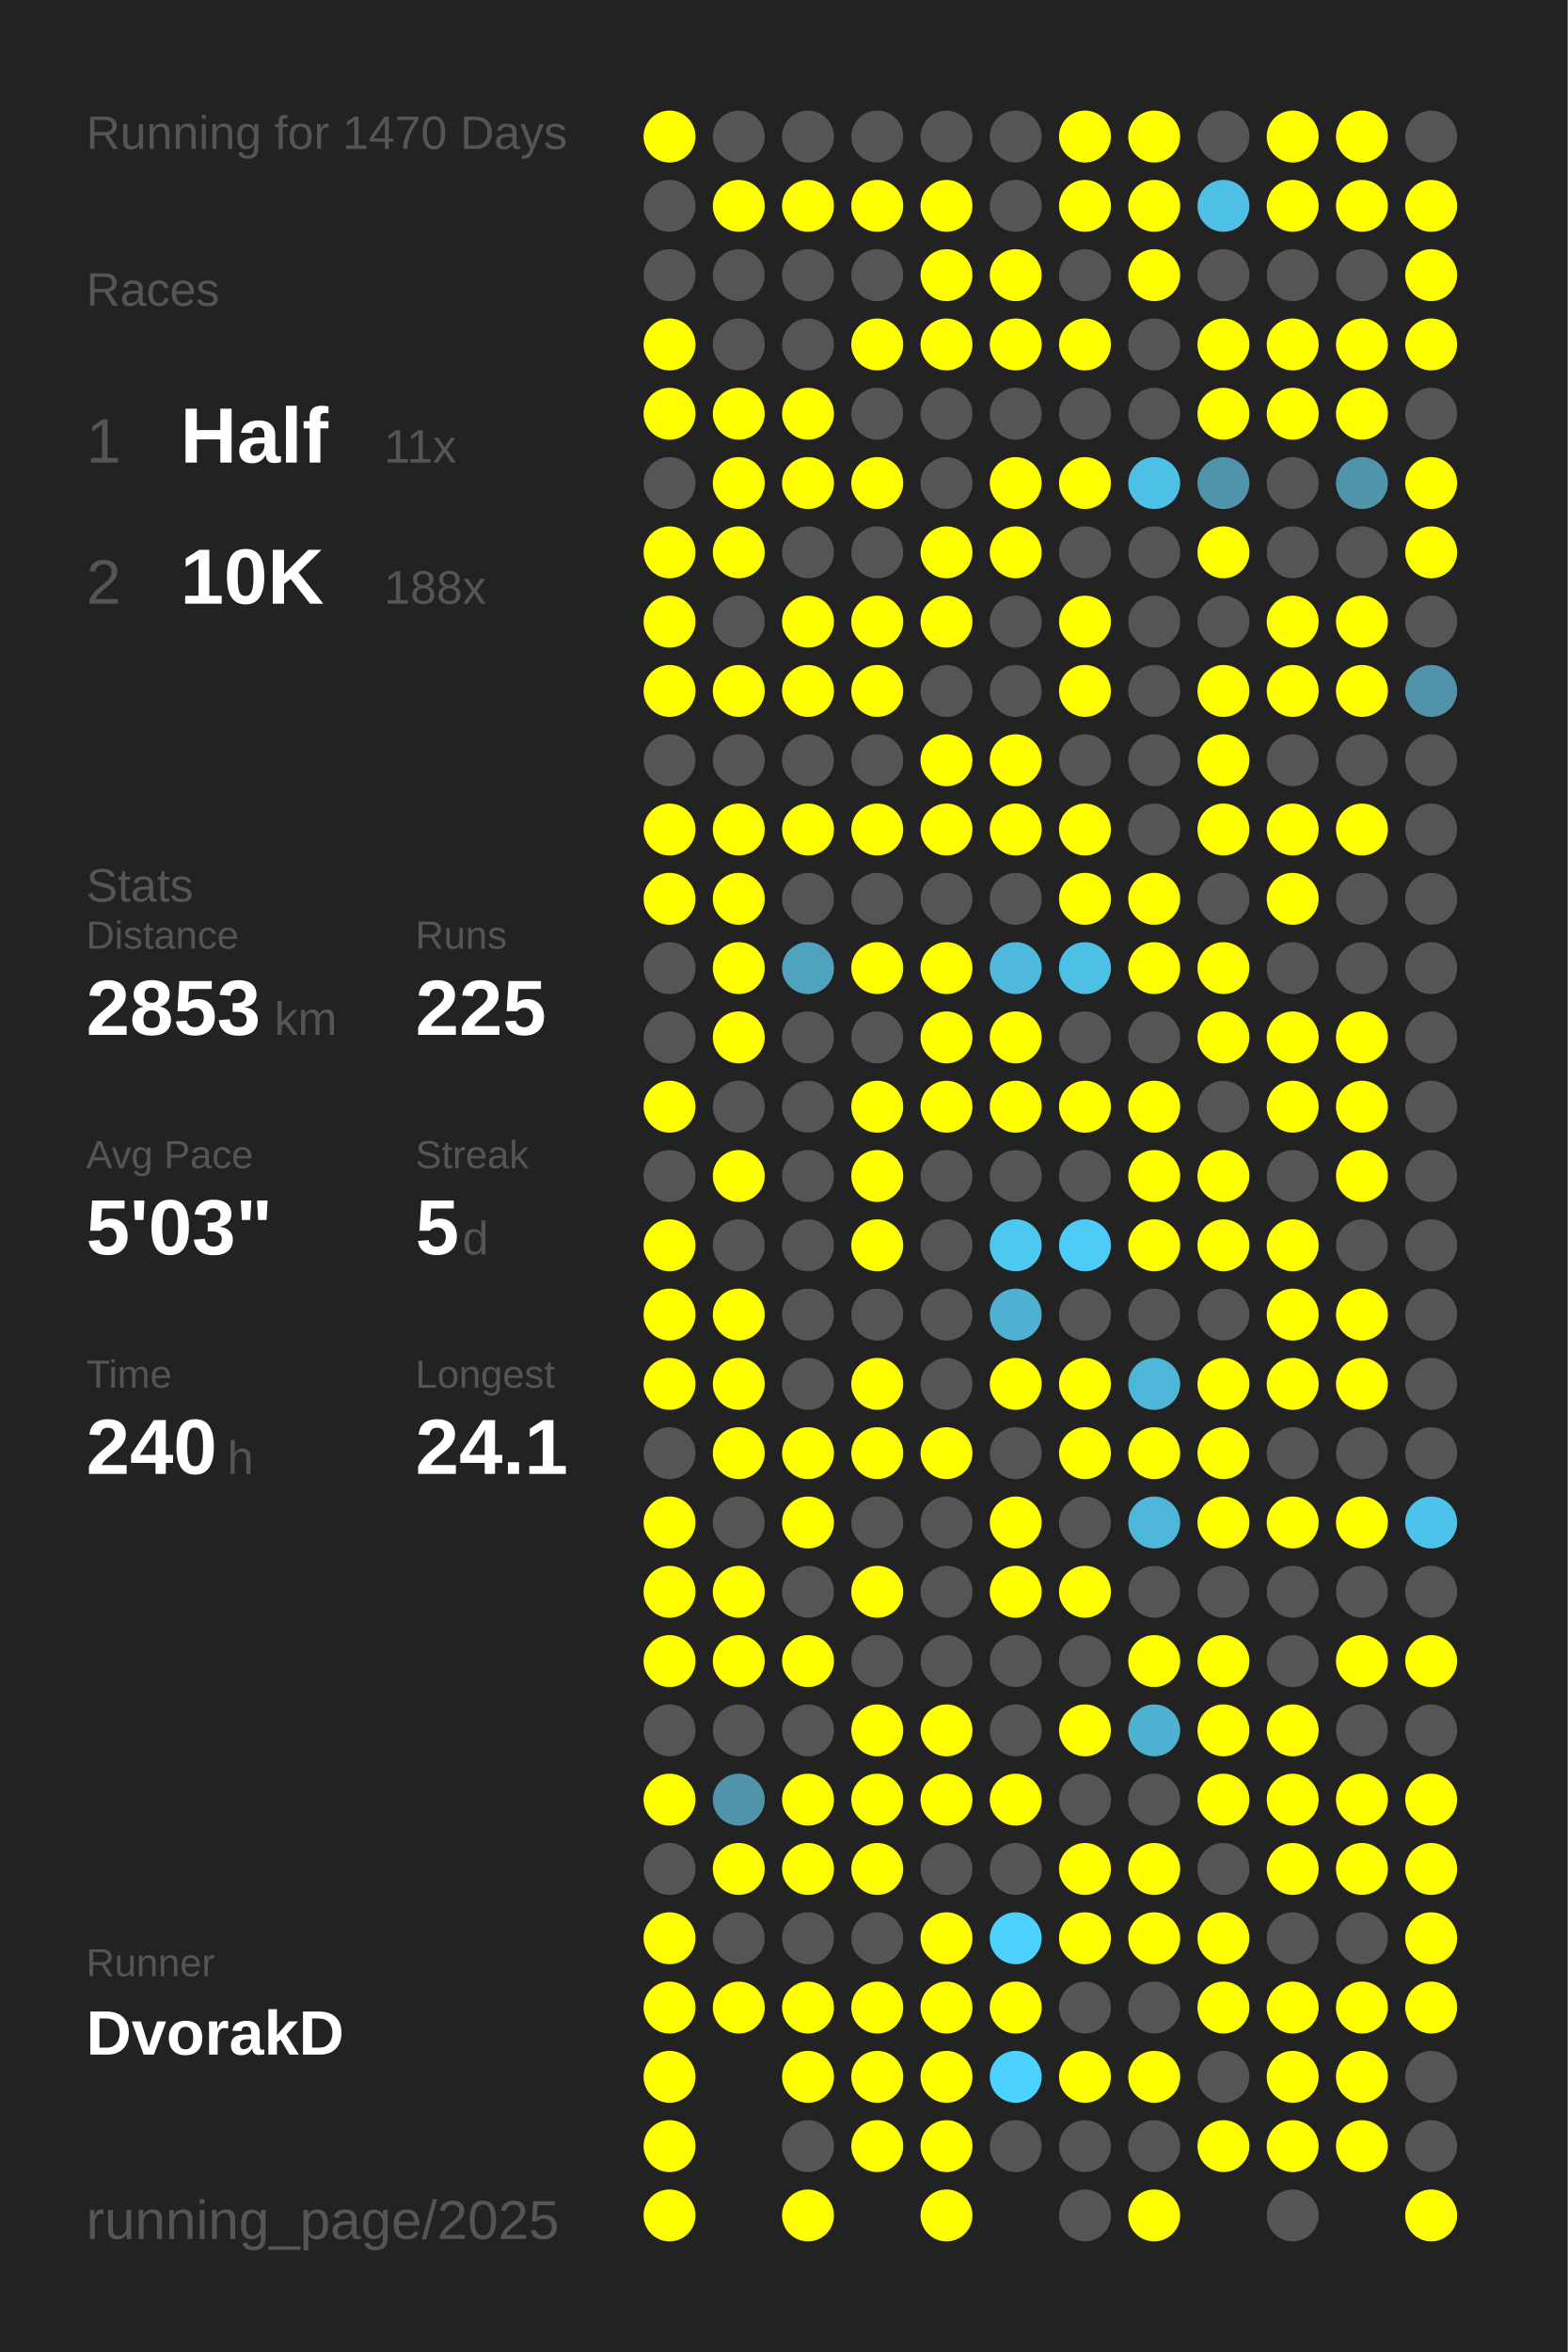
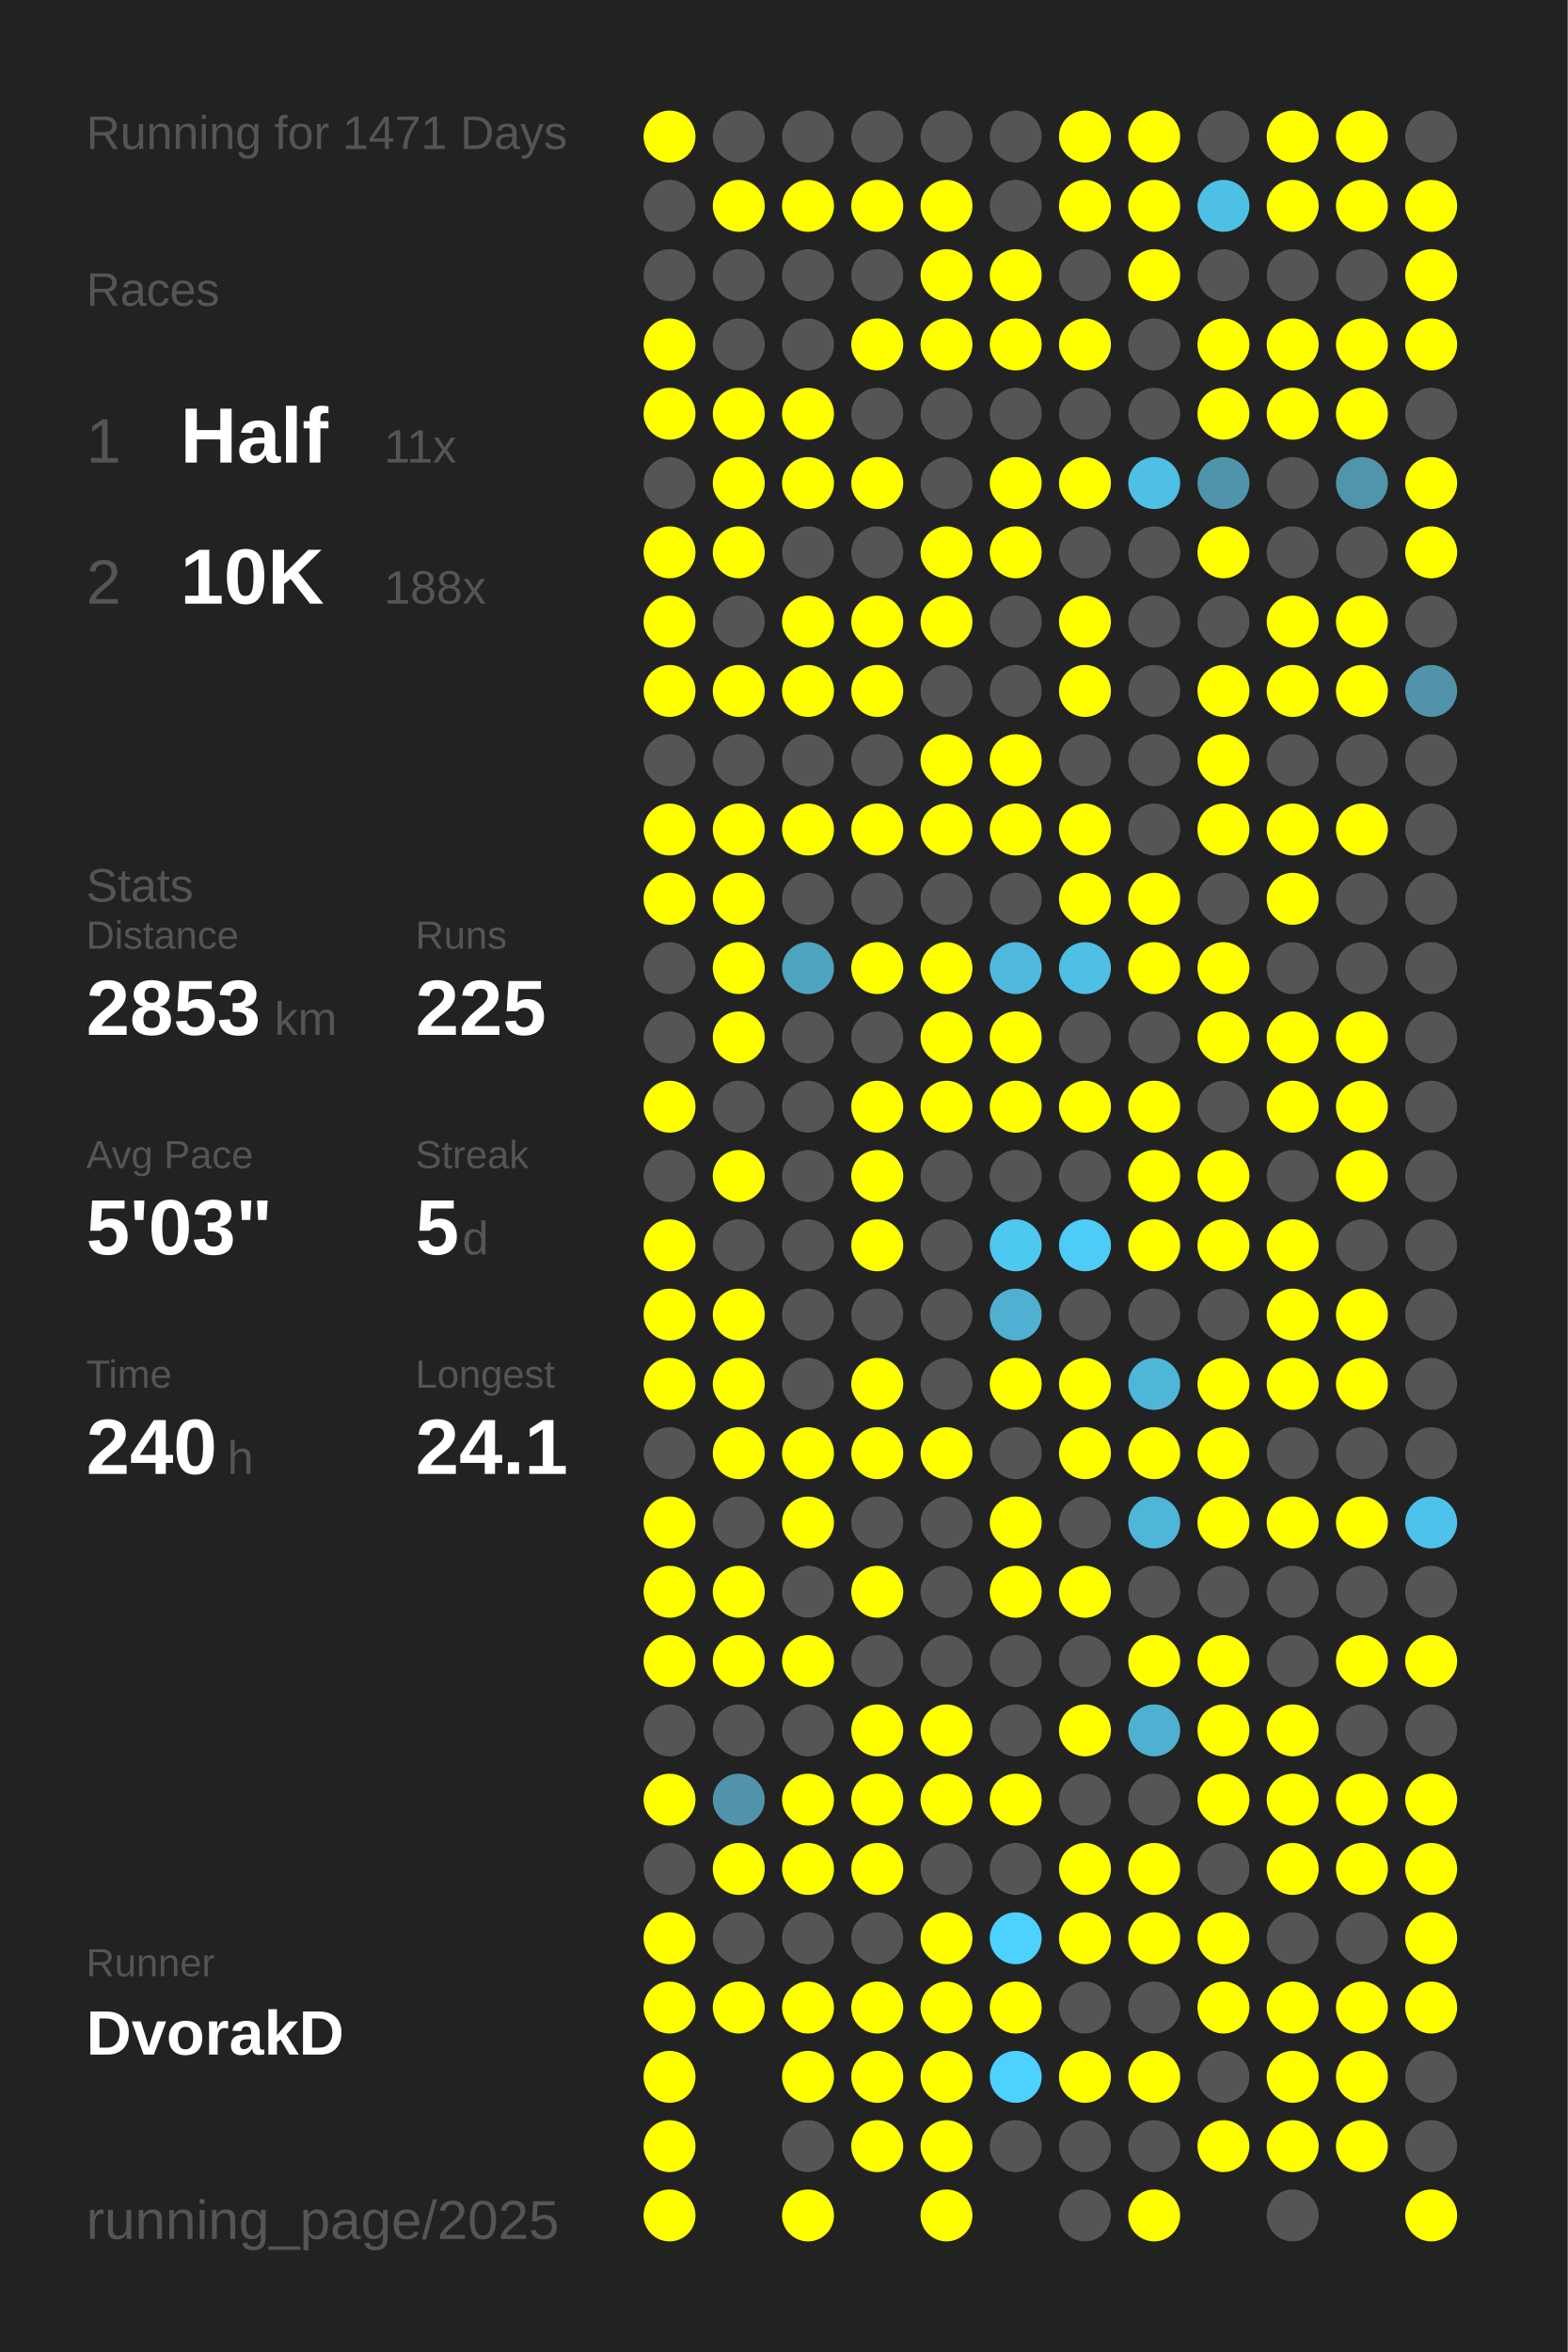
<svg xmlns="http://www.w3.org/2000/svg" baseProfile="full" height="300mm" version="1.1" viewBox="0,0,200,300" width="200mm">
  <defs />
  <rect fill="#222222" height="300" width="200" x="0" y="0" />
-   <text fill="#555555" style="font-size:6px; font-family:Arial;" x="11" y="19">Running for 1470 Days</text>
+   <text fill="#555555" style="font-size:6px; font-family:Arial;" x="11" y="19">Running for 1471 Days</text>
  <text fill="#555555" style="font-size:6px; font-family:Arial;" x="11" y="39">Races</text>
  <text fill="#555555" style="font-size:8px; font-family:Arial;" x="11" y="59">1</text>
  <text fill="#FFFFFF" style="font-size:10px; font-family:Arial; font-weight:bold;" x="23" y="59">Half</text>
  <text fill="#555555" style="font-size:6px; font-family:Arial;" x="49" y="59">11x</text>
  <text fill="#555555" style="font-size:8px; font-family:Arial;" x="11" y="77">2</text>
  <text fill="#FFFFFF" style="font-size:10px; font-family:Arial; font-weight:bold;" x="23" y="77">10K</text>
  <text fill="#555555" style="font-size:6px; font-family:Arial;" x="49" y="77">188x</text>
  <text fill="#555555" style="font-size:6px; font-family:Arial;" x="11" y="115">Stats</text>
  <text fill="#555555" style="font-size:5px; font-family:Arial;" x="11" y="121">Distance</text>
  <text fill="#FFFFFF" style="font-size:10px; font-family:Arial; font-weight:bold;" x="11" y="132">2853</text>
  <text fill="#555555" style="font-size:6px; font-family:Arial;" x="35" y="132">km</text>
  <text fill="#555555" style="font-size:5px; font-family:Arial;" x="53" y="121">Runs</text>
  <text fill="#FFFFFF" style="font-size:10px; font-family:Arial; font-weight:bold;" x="53" y="132">225</text>
  <text fill="#555555" style="font-size:5px; font-family:Arial;" x="11" y="149">Avg Pace</text>
  <text fill="#FFFFFF" style="font-size:10px; font-family:Arial; font-weight:bold;" x="11" y="160">5'03"</text>
  <text fill="#555555" style="font-size:5px; font-family:Arial;" x="53" y="149">Streak</text>
  <text fill="#FFFFFF" style="font-size:10px; font-family:Arial; font-weight:bold;" x="53" y="160">5</text>
  <text fill="#555555" style="font-size:6px; font-family:Arial;" x="59" y="160">d</text>
  <text fill="#555555" style="font-size:5px; font-family:Arial;" x="11" y="177">Time</text>
  <text fill="#FFFFFF" style="font-size:10px; font-family:Arial; font-weight:bold;" x="11" y="188">240</text>
  <text fill="#555555" style="font-size:6px; font-family:Arial;" x="29" y="188">h</text>
  <text fill="#555555" style="font-size:5px; font-family:Arial;" x="53" y="177">Longest</text>
  <text fill="#FFFFFF" style="font-size:10px; font-family:Arial; font-weight:bold;" x="53" y="188">24.1</text>
  <text fill="#555555" style="font-size:5px; font-family:Arial;" x="11" y="252.065">Runner</text>
  <text fill="#FFFFFF" style="font-size:8px; font-family:Arial; font-weight:bold;" x="11" y="262.065">DvorakD</text>
  <text fill="#555555" style="font-size:7px; font-family:Arial;" x="11" y="285.581">running_page/2025</text>
  <circle cx="85.417" cy="17.419" fill="#FFFF00" r="3.312" />
  <circle cx="85.417" cy="26.258" fill="#555555" r="3.312" />
  <circle cx="85.417" cy="35.097" fill="#555555" r="3.312" />
  <circle cx="85.417" cy="43.935" fill="#FFFF00" r="3.312" />
  <circle cx="85.417" cy="52.774" fill="#FFFF00" r="3.312" />
  <circle cx="85.417" cy="61.613" fill="#555555" r="3.312" />
  <circle cx="85.417" cy="70.452" fill="#FFFF00" r="3.312" />
  <circle cx="85.417" cy="79.29" fill="#FFFF00" r="3.312" />
  <circle cx="85.417" cy="88.129" fill="#FFFF00" r="3.312" />
  <circle cx="85.417" cy="96.968" fill="#555555" r="3.312" />
  <circle cx="85.417" cy="105.806" fill="#FFFF00" r="3.312" />
  <circle cx="85.417" cy="114.645" fill="#FFFF00" r="3.312" />
  <circle cx="85.417" cy="123.484" fill="#555555" r="3.312" />
  <circle cx="85.417" cy="132.323" fill="#555555" r="3.312" />
  <circle cx="85.417" cy="141.161" fill="#FFFF00" r="3.312" />
  <circle cx="85.417" cy="150" fill="#555555" r="3.312" />
  <circle cx="85.417" cy="158.839" fill="#FFFF00" r="3.312" />
  <circle cx="85.417" cy="167.677" fill="#FFFF00" r="3.312" />
  <circle cx="85.417" cy="176.516" fill="#FFFF00" r="3.312" />
  <circle cx="85.417" cy="185.355" fill="#555555" r="3.312" />
  <circle cx="85.417" cy="194.194" fill="#FFFF00" r="3.312" />
  <circle cx="85.417" cy="203.032" fill="#FFFF00" r="3.312" />
  <circle cx="85.417" cy="211.871" fill="#FFFF00" r="3.312" />
  <circle cx="85.417" cy="220.71" fill="#555555" r="3.312" />
  <circle cx="85.417" cy="229.548" fill="#FFFF00" r="3.312" />
  <circle cx="85.417" cy="238.387" fill="#555555" r="3.312" />
  <circle cx="85.417" cy="247.226" fill="#FFFF00" r="3.312" />
  <circle cx="85.417" cy="256.065" fill="#FFFF00" r="3.312" />
  <circle cx="85.417" cy="264.903" fill="#FFFF00" r="3.312" />
  <circle cx="85.417" cy="273.742" fill="#FFFF00" r="3.312" />
  <circle cx="85.417" cy="282.581" fill="#FFFF00" r="3.312" />
  <circle cx="94.25" cy="17.419" fill="#555555" r="3.312" />
  <circle cx="94.25" cy="26.258" fill="#FFFF00" r="3.312" />
  <circle cx="94.25" cy="35.097" fill="#555555" r="3.312" />
  <circle cx="94.25" cy="43.935" fill="#555555" r="3.312" />
  <circle cx="94.25" cy="52.774" fill="#FFFF00" r="3.312" />
  <circle cx="94.25" cy="61.613" fill="#FFFF00" r="3.312" />
  <circle cx="94.25" cy="70.452" fill="#FFFF00" r="3.312" />
  <circle cx="94.25" cy="79.29" fill="#555555" r="3.312" />
  <circle cx="94.25" cy="88.129" fill="#FFFF00" r="3.312" />
  <circle cx="94.25" cy="96.968" fill="#555555" r="3.312" />
  <circle cx="94.25" cy="105.806" fill="#FFFF00" r="3.312" />
  <circle cx="94.25" cy="114.645" fill="#FFFF00" r="3.312" />
  <circle cx="94.25" cy="123.484" fill="#FFFF00" r="3.312" />
  <circle cx="94.25" cy="132.323" fill="#FFFF00" r="3.312" />
  <circle cx="94.25" cy="141.161" fill="#555555" r="3.312" />
  <circle cx="94.25" cy="150" fill="#FFFF00" r="3.312" />
  <circle cx="94.25" cy="158.839" fill="#555555" r="3.312" />
  <circle cx="94.25" cy="167.677" fill="#FFFF00" r="3.312" />
  <circle cx="94.25" cy="176.516" fill="#FFFF00" r="3.312" />
  <circle cx="94.25" cy="185.355" fill="#FFFF00" r="3.312" />
  <circle cx="94.25" cy="194.194" fill="#555555" r="3.312" />
  <circle cx="94.25" cy="203.032" fill="#FFFF00" r="3.312" />
  <circle cx="94.25" cy="211.871" fill="#FFFF00" r="3.312" />
  <circle cx="94.25" cy="220.71" fill="#555555" r="3.312" />
  <circle cx="94.25" cy="229.548" fill="#5093aa" r="3.312" />
  <circle cx="94.25" cy="238.387" fill="#FFFF00" r="3.312" />
  <circle cx="94.25" cy="247.226" fill="#555555" r="3.312" />
  <circle cx="94.25" cy="256.065" fill="#FFFF00" r="3.312" />
  <circle cx="103.083" cy="17.419" fill="#555555" r="3.312" />
  <circle cx="103.083" cy="26.258" fill="#FFFF00" r="3.312" />
  <circle cx="103.083" cy="35.097" fill="#555555" r="3.312" />
  <circle cx="103.083" cy="43.935" fill="#555555" r="3.312" />
  <circle cx="103.083" cy="52.774" fill="#FFFF00" r="3.312" />
  <circle cx="103.083" cy="61.613" fill="#FFFF00" r="3.312" />
  <circle cx="103.083" cy="70.452" fill="#555555" r="3.312" />
  <circle cx="103.083" cy="79.29" fill="#FFFF00" r="3.312" />
  <circle cx="103.083" cy="88.129" fill="#FFFF00" r="3.312" />
  <circle cx="103.083" cy="96.968" fill="#555555" r="3.312" />
  <circle cx="103.083" cy="105.806" fill="#FFFF00" r="3.312" />
  <circle cx="103.083" cy="114.645" fill="#555555" r="3.312" />
  <circle cx="103.083" cy="123.484" fill="#4fa3bf" r="3.312" />
  <circle cx="103.083" cy="132.323" fill="#555555" r="3.312" />
  <circle cx="103.083" cy="141.161" fill="#555555" r="3.312" />
  <circle cx="103.083" cy="150" fill="#555555" r="3.312" />
  <circle cx="103.083" cy="158.839" fill="#555555" r="3.312" />
  <circle cx="103.083" cy="167.677" fill="#555555" r="3.312" />
  <circle cx="103.083" cy="176.516" fill="#555555" r="3.312" />
  <circle cx="103.083" cy="185.355" fill="#FFFF00" r="3.312" />
  <circle cx="103.083" cy="194.194" fill="#FFFF00" r="3.312" />
  <circle cx="103.083" cy="203.032" fill="#555555" r="3.312" />
  <circle cx="103.083" cy="211.871" fill="#FFFF00" r="3.312" />
  <circle cx="103.083" cy="220.71" fill="#555555" r="3.312" />
  <circle cx="103.083" cy="229.548" fill="#FFFF00" r="3.312" />
  <circle cx="103.083" cy="238.387" fill="#FFFF00" r="3.312" />
  <circle cx="103.083" cy="247.226" fill="#555555" r="3.312" />
  <circle cx="103.083" cy="256.065" fill="#FFFF00" r="3.312" />
  <circle cx="103.083" cy="264.903" fill="#FFFF00" r="3.312" />
  <circle cx="103.083" cy="273.742" fill="#555555" r="3.312" />
  <circle cx="103.083" cy="282.581" fill="#FFFF00" r="3.312" />
  <circle cx="111.917" cy="17.419" fill="#555555" r="3.312" />
  <circle cx="111.917" cy="26.258" fill="#FFFF00" r="3.312" />
  <circle cx="111.917" cy="35.097" fill="#555555" r="3.312" />
  <circle cx="111.917" cy="43.935" fill="#FFFF00" r="3.312" />
  <circle cx="111.917" cy="52.774" fill="#555555" r="3.312" />
  <circle cx="111.917" cy="61.613" fill="#FFFF00" r="3.312" />
  <circle cx="111.917" cy="70.452" fill="#555555" r="3.312" />
  <circle cx="111.917" cy="79.29" fill="#FFFF00" r="3.312" />
  <circle cx="111.917" cy="88.129" fill="#FFFF00" r="3.312" />
  <circle cx="111.917" cy="96.968" fill="#555555" r="3.312" />
  <circle cx="111.917" cy="105.806" fill="#FFFF00" r="3.312" />
  <circle cx="111.917" cy="114.645" fill="#555555" r="3.312" />
  <circle cx="111.917" cy="123.484" fill="#FFFF00" r="3.312" />
  <circle cx="111.917" cy="132.323" fill="#555555" r="3.312" />
  <circle cx="111.917" cy="141.161" fill="#FFFF00" r="3.312" />
  <circle cx="111.917" cy="150" fill="#FFFF00" r="3.312" />
  <circle cx="111.917" cy="158.839" fill="#FFFF00" r="3.312" />
  <circle cx="111.917" cy="167.677" fill="#555555" r="3.312" />
  <circle cx="111.917" cy="176.516" fill="#FFFF00" r="3.312" />
  <circle cx="111.917" cy="185.355" fill="#FFFF00" r="3.312" />
  <circle cx="111.917" cy="194.194" fill="#555555" r="3.312" />
  <circle cx="111.917" cy="203.032" fill="#FFFF00" r="3.312" />
  <circle cx="111.917" cy="211.871" fill="#555555" r="3.312" />
  <circle cx="111.917" cy="220.71" fill="#FFFF00" r="3.312" />
  <circle cx="111.917" cy="229.548" fill="#FFFF00" r="3.312" />
  <circle cx="111.917" cy="238.387" fill="#FFFF00" r="3.312" />
  <circle cx="111.917" cy="247.226" fill="#555555" r="3.312" />
  <circle cx="111.917" cy="256.065" fill="#FFFF00" r="3.312" />
  <circle cx="111.917" cy="264.903" fill="#FFFF00" r="3.312" />
  <circle cx="111.917" cy="273.742" fill="#FFFF00" r="3.312" />
  <circle cx="120.75" cy="17.419" fill="#555555" r="3.312" />
  <circle cx="120.75" cy="26.258" fill="#FFFF00" r="3.312" />
  <circle cx="120.75" cy="35.097" fill="#FFFF00" r="3.312" />
  <circle cx="120.75" cy="43.935" fill="#FFFF00" r="3.312" />
  <circle cx="120.75" cy="52.774" fill="#555555" r="3.312" />
  <circle cx="120.75" cy="61.613" fill="#555555" r="3.312" />
  <circle cx="120.75" cy="70.452" fill="#FFFF00" r="3.312" />
  <circle cx="120.75" cy="79.29" fill="#FFFF00" r="3.312" />
  <circle cx="120.75" cy="88.129" fill="#555555" r="3.312" />
  <circle cx="120.75" cy="96.968" fill="#FFFF00" r="3.312" />
  <circle cx="120.75" cy="105.806" fill="#FFFF00" r="3.312" />
  <circle cx="120.75" cy="114.645" fill="#555555" r="3.312" />
  <circle cx="120.75" cy="123.484" fill="#FFFF00" r="3.312" />
  <circle cx="120.75" cy="132.323" fill="#FFFF00" r="3.312" />
  <circle cx="120.75" cy="141.161" fill="#FFFF00" r="3.312" />
  <circle cx="120.75" cy="150" fill="#555555" r="3.312" />
  <circle cx="120.75" cy="158.839" fill="#555555" r="3.312" />
  <circle cx="120.75" cy="167.677" fill="#555555" r="3.312" />
  <circle cx="120.75" cy="176.516" fill="#555555" r="3.312" />
  <circle cx="120.75" cy="185.355" fill="#FFFF00" r="3.312" />
  <circle cx="120.75" cy="194.194" fill="#555555" r="3.312" />
  <circle cx="120.75" cy="203.032" fill="#555555" r="3.312" />
  <circle cx="120.75" cy="211.871" fill="#555555" r="3.312" />
  <circle cx="120.75" cy="220.71" fill="#FFFF00" r="3.312" />
  <circle cx="120.75" cy="229.548" fill="#FFFF00" r="3.312" />
  <circle cx="120.75" cy="238.387" fill="#555555" r="3.312" />
  <circle cx="120.75" cy="247.226" fill="#FFFF00" r="3.312" />
  <circle cx="120.75" cy="256.065" fill="#FFFF00" r="3.312" />
  <circle cx="120.75" cy="264.903" fill="#FFFF00" r="3.312" />
  <circle cx="120.75" cy="273.742" fill="#FFFF00" r="3.312" />
  <circle cx="120.75" cy="282.581" fill="#FFFF00" r="3.312" />
  <circle cx="129.583" cy="17.419" fill="#555555" r="3.312" />
  <circle cx="129.583" cy="26.258" fill="#555555" r="3.312" />
  <circle cx="129.583" cy="35.097" fill="#FFFF00" r="3.312" />
  <circle cx="129.583" cy="43.935" fill="#FFFF00" r="3.312" />
  <circle cx="129.583" cy="52.774" fill="#555555" r="3.312" />
  <circle cx="129.583" cy="61.613" fill="#FFFF00" r="3.312" />
  <circle cx="129.583" cy="70.452" fill="#FFFF00" r="3.312" />
  <circle cx="129.583" cy="79.29" fill="#555555" r="3.312" />
  <circle cx="129.583" cy="88.129" fill="#555555" r="3.312" />
  <circle cx="129.583" cy="96.968" fill="#FFFF00" r="3.312" />
  <circle cx="129.583" cy="105.806" fill="#FFFF00" r="3.312" />
  <circle cx="129.583" cy="114.645" fill="#555555" r="3.312" />
  <circle cx="129.583" cy="123.484" fill="#4eb9dd" r="3.312" />
  <circle cx="129.583" cy="132.323" fill="#FFFF00" r="3.312" />
  <circle cx="129.583" cy="141.161" fill="#FFFF00" r="3.312" />
  <circle cx="129.583" cy="150" fill="#555555" r="3.312" />
  <circle cx="129.583" cy="158.839" fill="#4dc8f1" r="3.312" />
  <circle cx="129.583" cy="167.677" fill="#4fb0d1" r="3.312" />
  <circle cx="129.583" cy="176.516" fill="#FFFF00" r="3.312" />
  <circle cx="129.583" cy="185.355" fill="#555555" r="3.312" />
  <circle cx="129.583" cy="194.194" fill="#FFFF00" r="3.312" />
  <circle cx="129.583" cy="203.032" fill="#FFFF00" r="3.312" />
  <circle cx="129.583" cy="211.871" fill="#555555" r="3.312" />
  <circle cx="129.583" cy="220.71" fill="#555555" r="3.312" />
  <circle cx="129.583" cy="229.548" fill="#FFFF00" r="3.312" />
  <circle cx="129.583" cy="238.387" fill="#555555" r="3.312" />
  <circle cx="129.583" cy="247.226" fill="#4dd1fe" r="3.312" />
  <circle cx="129.583" cy="256.065" fill="#FFFF00" r="3.312" />
  <circle cx="129.583" cy="264.903" fill="#4dd1fe" r="3.312" />
  <circle cx="129.583" cy="273.742" fill="#555555" r="3.312" />
  <circle cx="138.417" cy="17.419" fill="#FFFF00" r="3.312" />
  <circle cx="138.417" cy="26.258" fill="#FFFF00" r="3.312" />
  <circle cx="138.417" cy="35.097" fill="#555555" r="3.312" />
  <circle cx="138.417" cy="43.935" fill="#FFFF00" r="3.312" />
  <circle cx="138.417" cy="52.774" fill="#555555" r="3.312" />
  <circle cx="138.417" cy="61.613" fill="#FFFF00" r="3.312" />
  <circle cx="138.417" cy="70.452" fill="#555555" r="3.312" />
  <circle cx="138.417" cy="79.29" fill="#FFFF00" r="3.312" />
  <circle cx="138.417" cy="88.129" fill="#FFFF00" r="3.312" />
  <circle cx="138.417" cy="96.968" fill="#555555" r="3.312" />
  <circle cx="138.417" cy="105.806" fill="#FFFF00" r="3.312" />
  <circle cx="138.417" cy="114.645" fill="#FFFF00" r="3.312" />
  <circle cx="138.417" cy="123.484" fill="#4ebfe5" r="3.312" />
  <circle cx="138.417" cy="132.323" fill="#555555" r="3.312" />
  <circle cx="138.417" cy="141.161" fill="#FFFF00" r="3.312" />
  <circle cx="138.417" cy="150" fill="#555555" r="3.312" />
  <circle cx="138.417" cy="158.839" fill="#4dccf7" r="3.312" />
  <circle cx="138.417" cy="167.677" fill="#555555" r="3.312" />
  <circle cx="138.417" cy="176.516" fill="#FFFF00" r="3.312" />
  <circle cx="138.417" cy="185.355" fill="#FFFF00" r="3.312" />
  <circle cx="138.417" cy="194.194" fill="#555555" r="3.312" />
  <circle cx="138.417" cy="203.032" fill="#FFFF00" r="3.312" />
  <circle cx="138.417" cy="211.871" fill="#555555" r="3.312" />
  <circle cx="138.417" cy="220.71" fill="#FFFF00" r="3.312" />
  <circle cx="138.417" cy="229.548" fill="#555555" r="3.312" />
  <circle cx="138.417" cy="238.387" fill="#FFFF00" r="3.312" />
  <circle cx="138.417" cy="247.226" fill="#FFFF00" r="3.312" />
  <circle cx="138.417" cy="256.065" fill="#555555" r="3.312" />
  <circle cx="138.417" cy="264.903" fill="#FFFF00" r="3.312" />
  <circle cx="138.417" cy="273.742" fill="#555555" r="3.312" />
  <circle cx="138.417" cy="282.581" fill="#555555" r="3.312" />
  <circle cx="147.25" cy="17.419" fill="#FFFF00" r="3.312" />
  <circle cx="147.25" cy="26.258" fill="#FFFF00" r="3.312" />
  <circle cx="147.25" cy="35.097" fill="#FFFF00" r="3.312" />
  <circle cx="147.25" cy="43.935" fill="#555555" r="3.312" />
  <circle cx="147.25" cy="52.774" fill="#555555" r="3.312" />
  <circle cx="147.25" cy="61.613" fill="#4ebfe5" r="3.312" />
  <circle cx="147.25" cy="70.452" fill="#555555" r="3.312" />
  <circle cx="147.25" cy="79.29" fill="#555555" r="3.312" />
  <circle cx="147.25" cy="88.129" fill="#555555" r="3.312" />
  <circle cx="147.25" cy="96.968" fill="#555555" r="3.312" />
  <circle cx="147.25" cy="105.806" fill="#555555" r="3.312" />
  <circle cx="147.25" cy="114.645" fill="#FFFF00" r="3.312" />
  <circle cx="147.25" cy="123.484" fill="#FFFF00" r="3.312" />
  <circle cx="147.25" cy="132.323" fill="#555555" r="3.312" />
  <circle cx="147.25" cy="141.161" fill="#FFFF00" r="3.312" />
  <circle cx="147.25" cy="150" fill="#FFFF00" r="3.312" />
  <circle cx="147.25" cy="158.839" fill="#FFFF00" r="3.312" />
  <circle cx="147.25" cy="167.677" fill="#555555" r="3.312" />
  <circle cx="147.25" cy="176.516" fill="#4eb6d9" r="3.312" />
  <circle cx="147.25" cy="185.355" fill="#FFFF00" r="3.312" />
  <circle cx="147.25" cy="194.194" fill="#4eb6d9" r="3.312" />
  <circle cx="147.25" cy="203.032" fill="#555555" r="3.312" />
  <circle cx="147.25" cy="211.871" fill="#FFFF00" r="3.312" />
  <circle cx="147.25" cy="220.71" fill="#4fb1d2" r="3.312" />
  <circle cx="147.25" cy="229.548" fill="#555555" r="3.312" />
  <circle cx="147.25" cy="238.387" fill="#FFFF00" r="3.312" />
  <circle cx="147.25" cy="247.226" fill="#FFFF00" r="3.312" />
  <circle cx="147.25" cy="256.065" fill="#555555" r="3.312" />
  <circle cx="147.25" cy="264.903" fill="#FFFF00" r="3.312" />
  <circle cx="147.25" cy="273.742" fill="#555555" r="3.312" />
  <circle cx="147.25" cy="282.581" fill="#FFFF00" r="3.312" />
  <circle cx="156.083" cy="17.419" fill="#555555" r="3.312" />
  <circle cx="156.083" cy="26.258" fill="#4ebfe5" r="3.312" />
  <circle cx="156.083" cy="35.097" fill="#555555" r="3.312" />
  <circle cx="156.083" cy="43.935" fill="#FFFF00" r="3.312" />
  <circle cx="156.083" cy="52.774" fill="#FFFF00" r="3.312" />
  <circle cx="156.083" cy="61.613" fill="#5094ab" r="3.312" />
  <circle cx="156.083" cy="70.452" fill="#FFFF00" r="3.312" />
  <circle cx="156.083" cy="79.29" fill="#555555" r="3.312" />
  <circle cx="156.083" cy="88.129" fill="#FFFF00" r="3.312" />
  <circle cx="156.083" cy="96.968" fill="#FFFF00" r="3.312" />
  <circle cx="156.083" cy="105.806" fill="#FFFF00" r="3.312" />
  <circle cx="156.083" cy="114.645" fill="#555555" r="3.312" />
  <circle cx="156.083" cy="123.484" fill="#FFFF00" r="3.312" />
  <circle cx="156.083" cy="132.323" fill="#FFFF00" r="3.312" />
  <circle cx="156.083" cy="141.161" fill="#555555" r="3.312" />
  <circle cx="156.083" cy="150" fill="#FFFF00" r="3.312" />
  <circle cx="156.083" cy="158.839" fill="#FFFF00" r="3.312" />
  <circle cx="156.083" cy="167.677" fill="#555555" r="3.312" />
  <circle cx="156.083" cy="176.516" fill="#FFFF00" r="3.312" />
  <circle cx="156.083" cy="185.355" fill="#FFFF00" r="3.312" />
  <circle cx="156.083" cy="194.194" fill="#FFFF00" r="3.312" />
  <circle cx="156.083" cy="203.032" fill="#555555" r="3.312" />
  <circle cx="156.083" cy="211.871" fill="#FFFF00" r="3.312" />
  <circle cx="156.083" cy="220.71" fill="#FFFF00" r="3.312" />
  <circle cx="156.083" cy="229.548" fill="#FFFF00" r="3.312" />
  <circle cx="156.083" cy="238.387" fill="#555555" r="3.312" />
  <circle cx="156.083" cy="247.226" fill="#FFFF00" r="3.312" />
  <circle cx="156.083" cy="256.065" fill="#FFFF00" r="3.312" />
  <circle cx="156.083" cy="264.903" fill="#555555" r="3.312" />
  <circle cx="156.083" cy="273.742" fill="#FFFF00" r="3.312" />
  <circle cx="164.917" cy="17.419" fill="#FFFF00" r="3.312" />
  <circle cx="164.917" cy="26.258" fill="#FFFF00" r="3.312" />
  <circle cx="164.917" cy="35.097" fill="#555555" r="3.312" />
  <circle cx="164.917" cy="43.935" fill="#FFFF00" r="3.312" />
  <circle cx="164.917" cy="52.774" fill="#FFFF00" r="3.312" />
  <circle cx="164.917" cy="61.613" fill="#555555" r="3.312" />
  <circle cx="164.917" cy="70.452" fill="#555555" r="3.312" />
  <circle cx="164.917" cy="79.29" fill="#FFFF00" r="3.312" />
  <circle cx="164.917" cy="88.129" fill="#FFFF00" r="3.312" />
  <circle cx="164.917" cy="96.968" fill="#555555" r="3.312" />
  <circle cx="164.917" cy="105.806" fill="#FFFF00" r="3.312" />
  <circle cx="164.917" cy="114.645" fill="#FFFF00" r="3.312" />
  <circle cx="164.917" cy="123.484" fill="#555555" r="3.312" />
  <circle cx="164.917" cy="132.323" fill="#FFFF00" r="3.312" />
  <circle cx="164.917" cy="141.161" fill="#FFFF00" r="3.312" />
  <circle cx="164.917" cy="150" fill="#555555" r="3.312" />
  <circle cx="164.917" cy="158.839" fill="#FFFF00" r="3.312" />
  <circle cx="164.917" cy="167.677" fill="#FFFF00" r="3.312" />
  <circle cx="164.917" cy="176.516" fill="#FFFF00" r="3.312" />
  <circle cx="164.917" cy="185.355" fill="#555555" r="3.312" />
  <circle cx="164.917" cy="194.194" fill="#FFFF00" r="3.312" />
  <circle cx="164.917" cy="203.032" fill="#555555" r="3.312" />
  <circle cx="164.917" cy="211.871" fill="#555555" r="3.312" />
  <circle cx="164.917" cy="220.71" fill="#FFFF00" r="3.312" />
  <circle cx="164.917" cy="229.548" fill="#FFFF00" r="3.312" />
  <circle cx="164.917" cy="238.387" fill="#FFFF00" r="3.312" />
  <circle cx="164.917" cy="247.226" fill="#555555" r="3.312" />
  <circle cx="164.917" cy="256.065" fill="#FFFF00" r="3.312" />
  <circle cx="164.917" cy="264.903" fill="#FFFF00" r="3.312" />
  <circle cx="164.917" cy="273.742" fill="#FFFF00" r="3.312" />
  <circle cx="164.917" cy="282.581" fill="#555555" r="3.312" />
  <circle cx="173.75" cy="17.419" fill="#FFFF00" r="3.312" />
  <circle cx="173.75" cy="26.258" fill="#FFFF00" r="3.312" />
  <circle cx="173.75" cy="35.097" fill="#555555" r="3.312" />
  <circle cx="173.75" cy="43.935" fill="#FFFF00" r="3.312" />
  <circle cx="173.75" cy="52.774" fill="#FFFF00" r="3.312" />
  <circle cx="173.75" cy="61.613" fill="#5095ac" r="3.312" />
  <circle cx="173.75" cy="70.452" fill="#555555" r="3.312" />
  <circle cx="173.75" cy="79.29" fill="#FFFF00" r="3.312" />
  <circle cx="173.75" cy="88.129" fill="#FFFF00" r="3.312" />
  <circle cx="173.75" cy="96.968" fill="#555555" r="3.312" />
  <circle cx="173.75" cy="105.806" fill="#FFFF00" r="3.312" />
  <circle cx="173.75" cy="114.645" fill="#555555" r="3.312" />
  <circle cx="173.75" cy="123.484" fill="#555555" r="3.312" />
  <circle cx="173.75" cy="132.323" fill="#FFFF00" r="3.312" />
  <circle cx="173.75" cy="141.161" fill="#FFFF00" r="3.312" />
  <circle cx="173.75" cy="150" fill="#FFFF00" r="3.312" />
  <circle cx="173.75" cy="158.839" fill="#555555" r="3.312" />
  <circle cx="173.75" cy="167.677" fill="#FFFF00" r="3.312" />
  <circle cx="173.75" cy="176.516" fill="#FFFF00" r="3.312" />
  <circle cx="173.75" cy="185.355" fill="#555555" r="3.312" />
  <circle cx="173.75" cy="194.194" fill="#FFFF00" r="3.312" />
  <circle cx="173.75" cy="203.032" fill="#555555" r="3.312" />
  <circle cx="173.75" cy="211.871" fill="#FFFF00" r="3.312" />
  <circle cx="173.75" cy="220.71" fill="#555555" r="3.312" />
  <circle cx="173.75" cy="229.548" fill="#FFFF00" r="3.312" />
  <circle cx="173.75" cy="238.387" fill="#FFFF00" r="3.312" />
  <circle cx="173.75" cy="247.226" fill="#555555" r="3.312" />
  <circle cx="173.75" cy="256.065" fill="#FFFF00" r="3.312" />
  <circle cx="173.75" cy="264.903" fill="#FFFF00" r="3.312" />
  <circle cx="173.75" cy="273.742" fill="#FFFF00" r="3.312" />
  <circle cx="182.583" cy="17.419" fill="#555555" r="3.312" />
  <circle cx="182.583" cy="26.258" fill="#FFFF00" r="3.312" />
  <circle cx="182.583" cy="35.097" fill="#FFFF00" r="3.312" />
  <circle cx="182.583" cy="43.935" fill="#FFFF00" r="3.312" />
  <circle cx="182.583" cy="52.774" fill="#555555" r="3.312" />
  <circle cx="182.583" cy="61.613" fill="#FFFF00" r="3.312" />
  <circle cx="182.583" cy="70.452" fill="#FFFF00" r="3.312" />
  <circle cx="182.583" cy="79.29" fill="#555555" r="3.312" />
  <circle cx="182.583" cy="88.129" fill="#5093aa" r="3.312" />
  <circle cx="182.583" cy="96.968" fill="#555555" r="3.312" />
  <circle cx="182.583" cy="105.806" fill="#555555" r="3.312" />
  <circle cx="182.583" cy="114.645" fill="#555555" r="3.312" />
  <circle cx="182.583" cy="123.484" fill="#555555" r="3.312" />
  <circle cx="182.583" cy="132.323" fill="#555555" r="3.312" />
  <circle cx="182.583" cy="141.161" fill="#555555" r="3.312" />
  <circle cx="182.583" cy="150" fill="#555555" r="3.312" />
  <circle cx="182.583" cy="158.839" fill="#555555" r="3.312" />
  <circle cx="182.583" cy="167.677" fill="#555555" r="3.312" />
  <circle cx="182.583" cy="176.516" fill="#555555" r="3.312" />
  <circle cx="182.583" cy="185.355" fill="#555555" r="3.312" />
  <circle cx="182.583" cy="194.194" fill="#4dc3eb" r="3.312" />
  <circle cx="182.583" cy="203.032" fill="#555555" r="3.312" />
  <circle cx="182.583" cy="211.871" fill="#FFFF00" r="3.312" />
  <circle cx="182.583" cy="220.71" fill="#555555" r="3.312" />
  <circle cx="182.583" cy="229.548" fill="#FFFF00" r="3.312" />
  <circle cx="182.583" cy="238.387" fill="#FFFF00" r="3.312" />
  <circle cx="182.583" cy="247.226" fill="#FFFF00" r="3.312" />
  <circle cx="182.583" cy="256.065" fill="#FFFF00" r="3.312" />
  <circle cx="182.583" cy="264.903" fill="#555555" r="3.312" />
  <circle cx="182.583" cy="273.742" fill="#555555" r="3.312" />
  <circle cx="182.583" cy="282.581" fill="#FFFF00" r="3.312" />
</svg>
